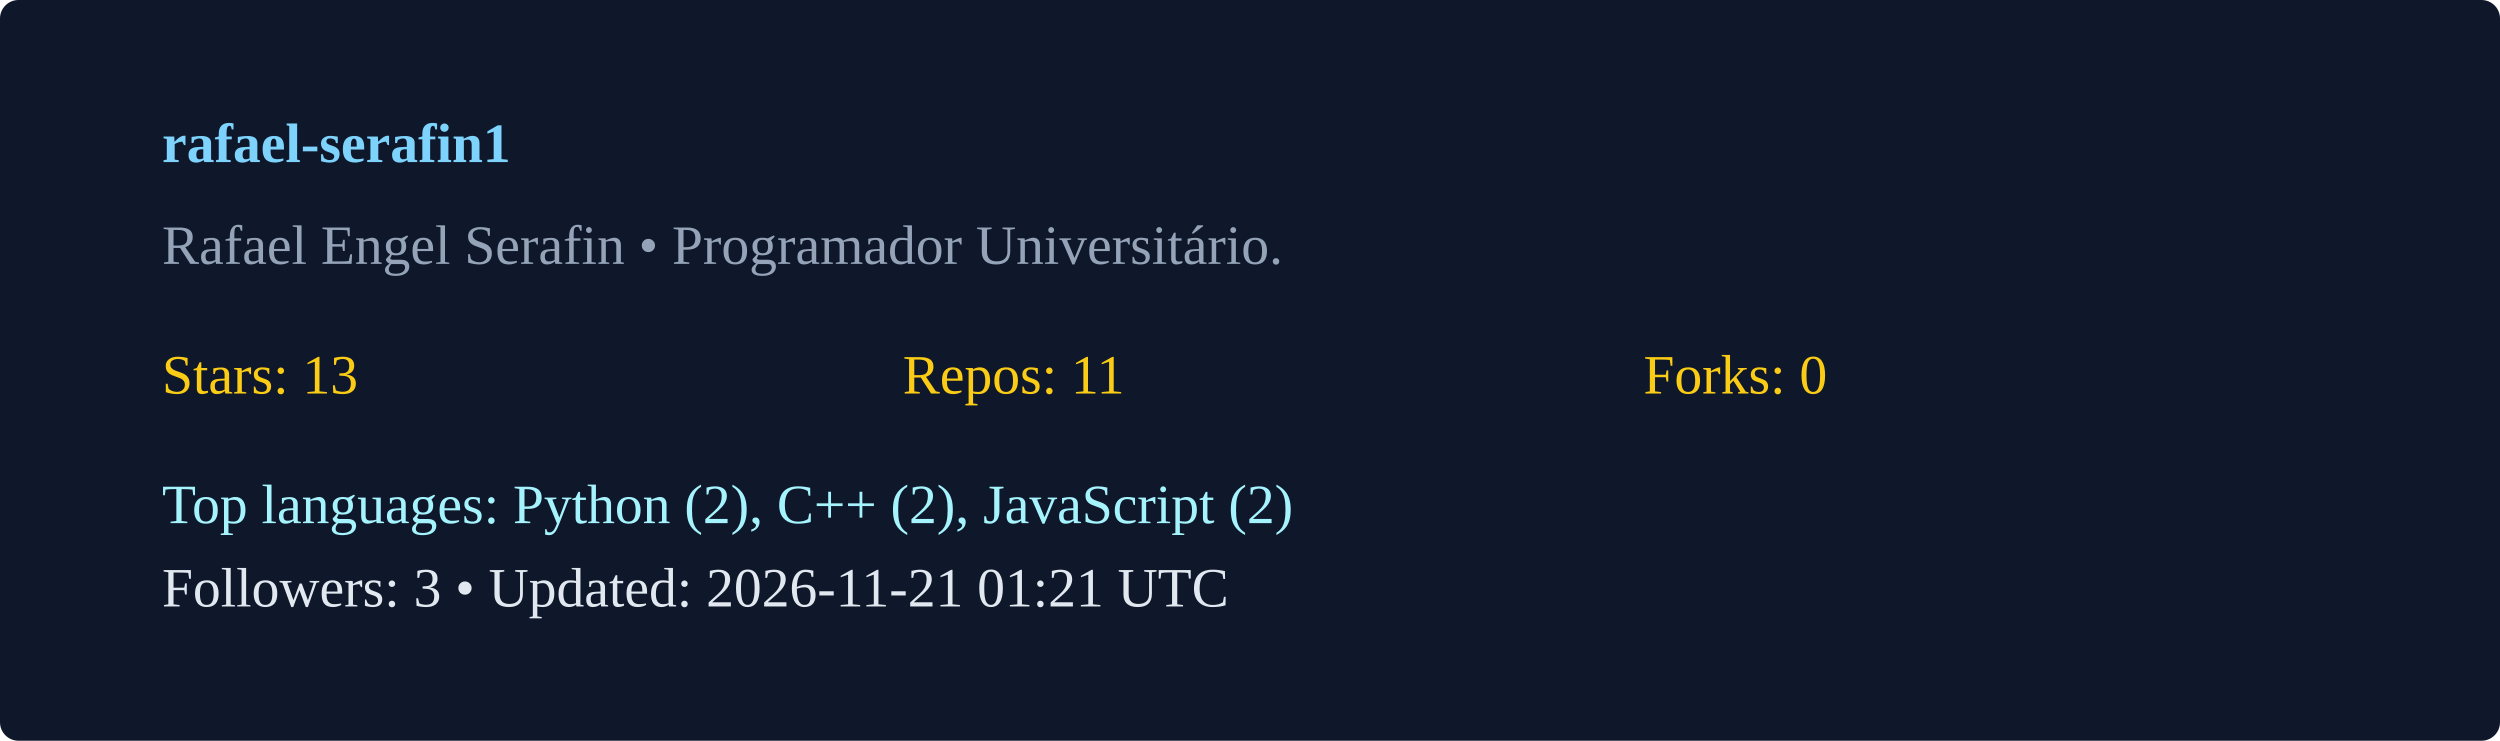
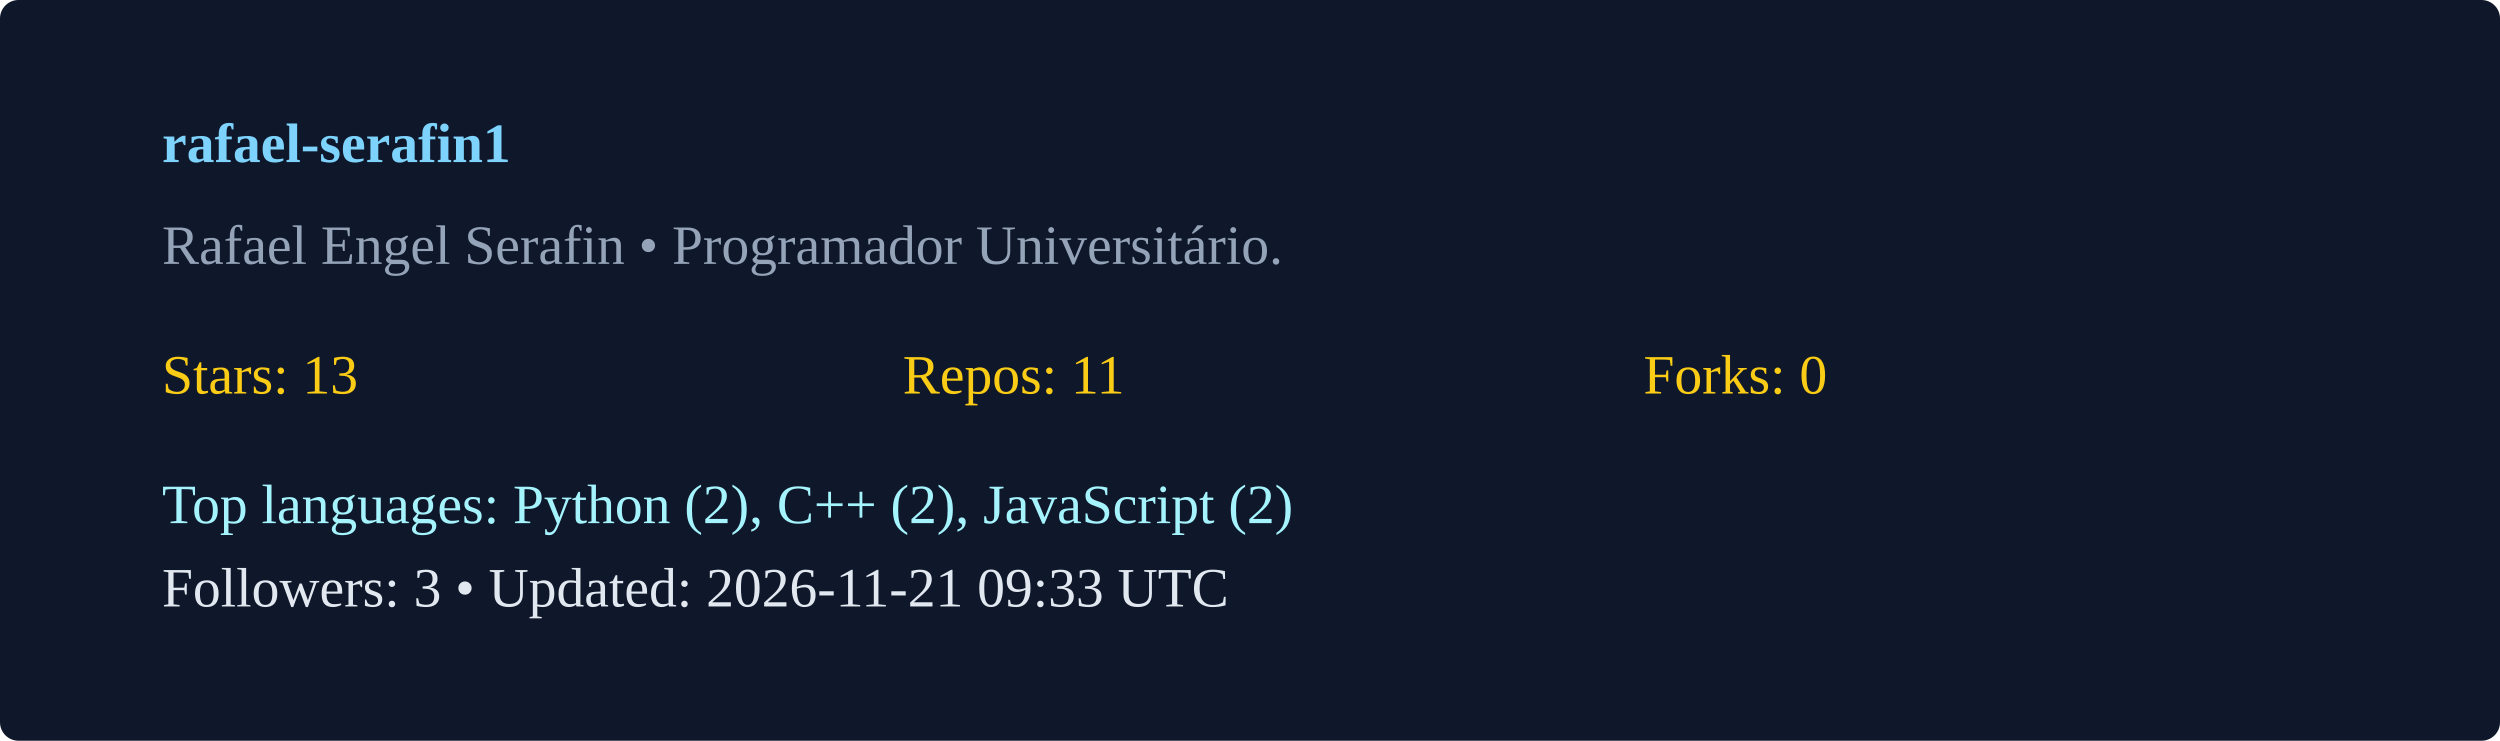
<svg xmlns="http://www.w3.org/2000/svg" width="540" height="160" viewBox="0 0 540 160">
  <rect width="100%" height="100%" rx="4" fill="#0f172a" />
  <g transform="translate(35,35)">
    <text x="0" y="0" fill="#7dd3fc" font-weight="600">rafael-serafin1</text>
    <text x="0" y="22" fill="#94a3b8">Rafael Engel Serafin  • Programador Universitário. </text>
    <g transform="translate(0,50)">
      <text x="0" y="0" fill="#facc15">Stars: 13</text>
      <text x="160" y="0" fill="#facc15">Repos: 11</text>
      <text x="320" y="0" fill="#facc15">Forks: 0</text>
      <text x="0" y="28" fill="#a5f3fc">Top languages: Python (2), C++ (2), JavaScript (2)</text>
-       <text x="0" y="46" fill="#e2e8f0">Followers: 3 • Updated: 2026-11-21 01:21 UTC</text>
+       <text x="0" y="46" fill="#e2e8f0">Followers: 3 • Updated: 2026-11-21 09:33 UTC</text>
    </g>
  </g>
</svg>
